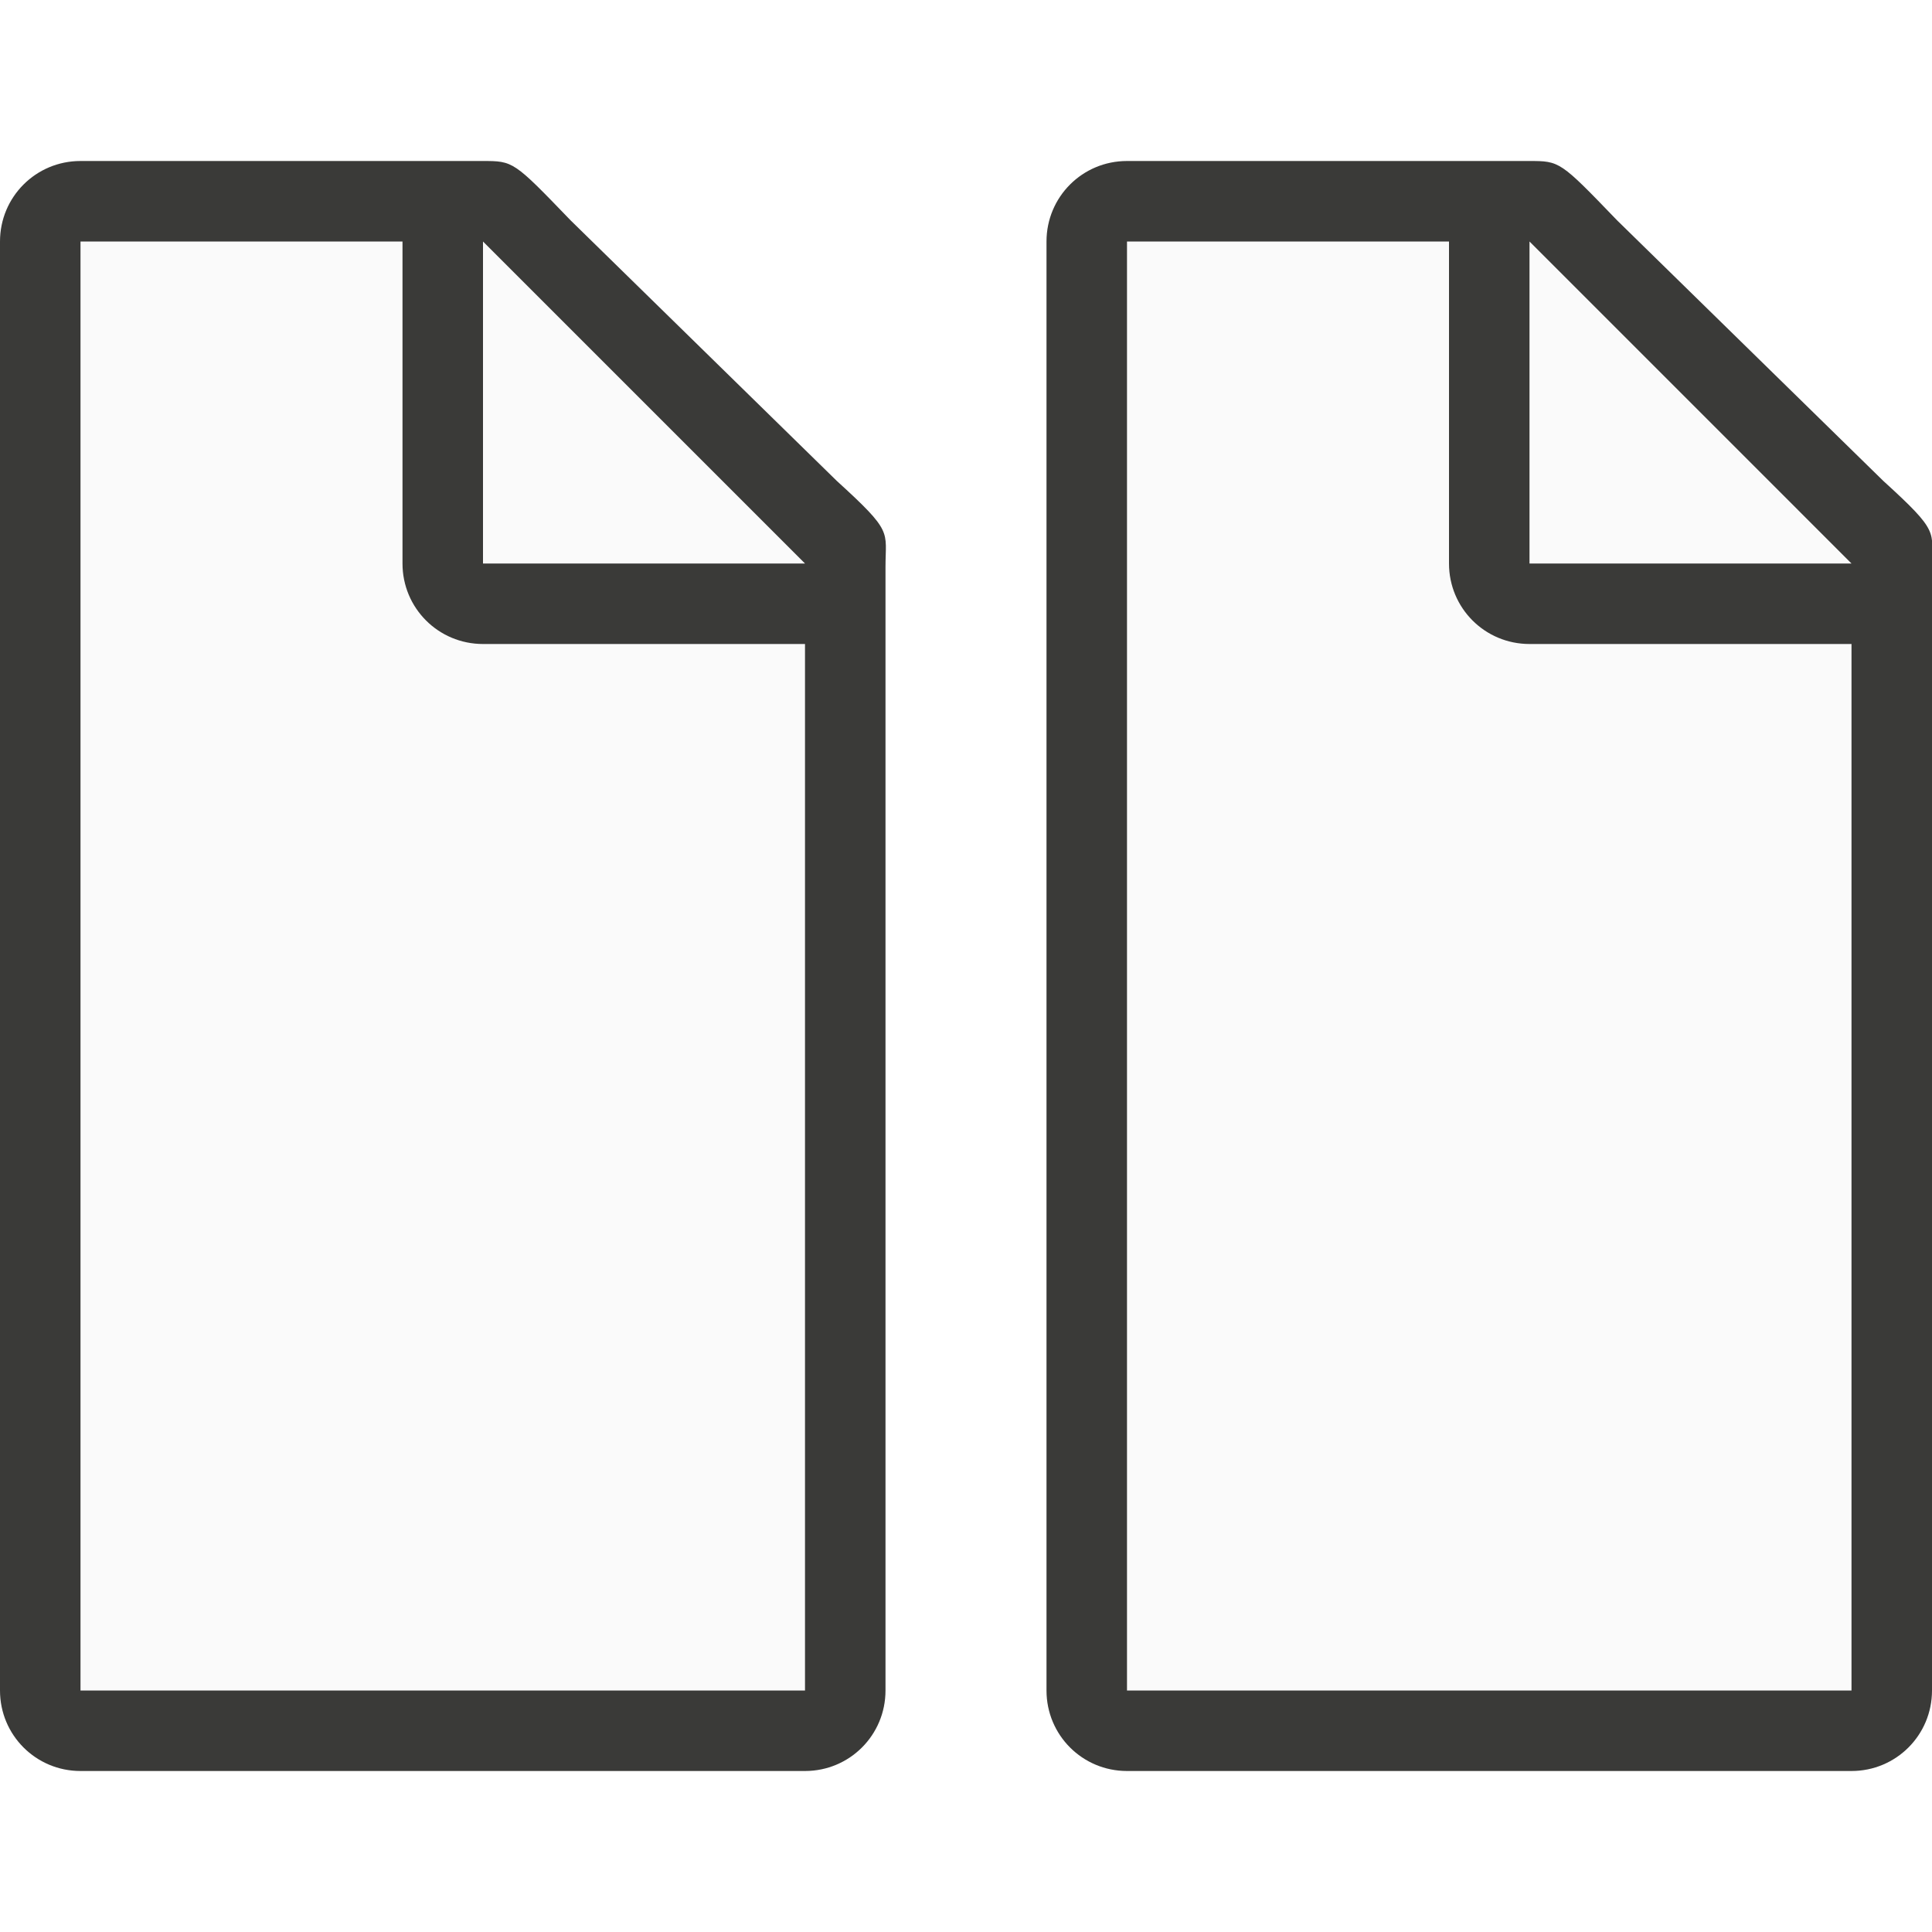
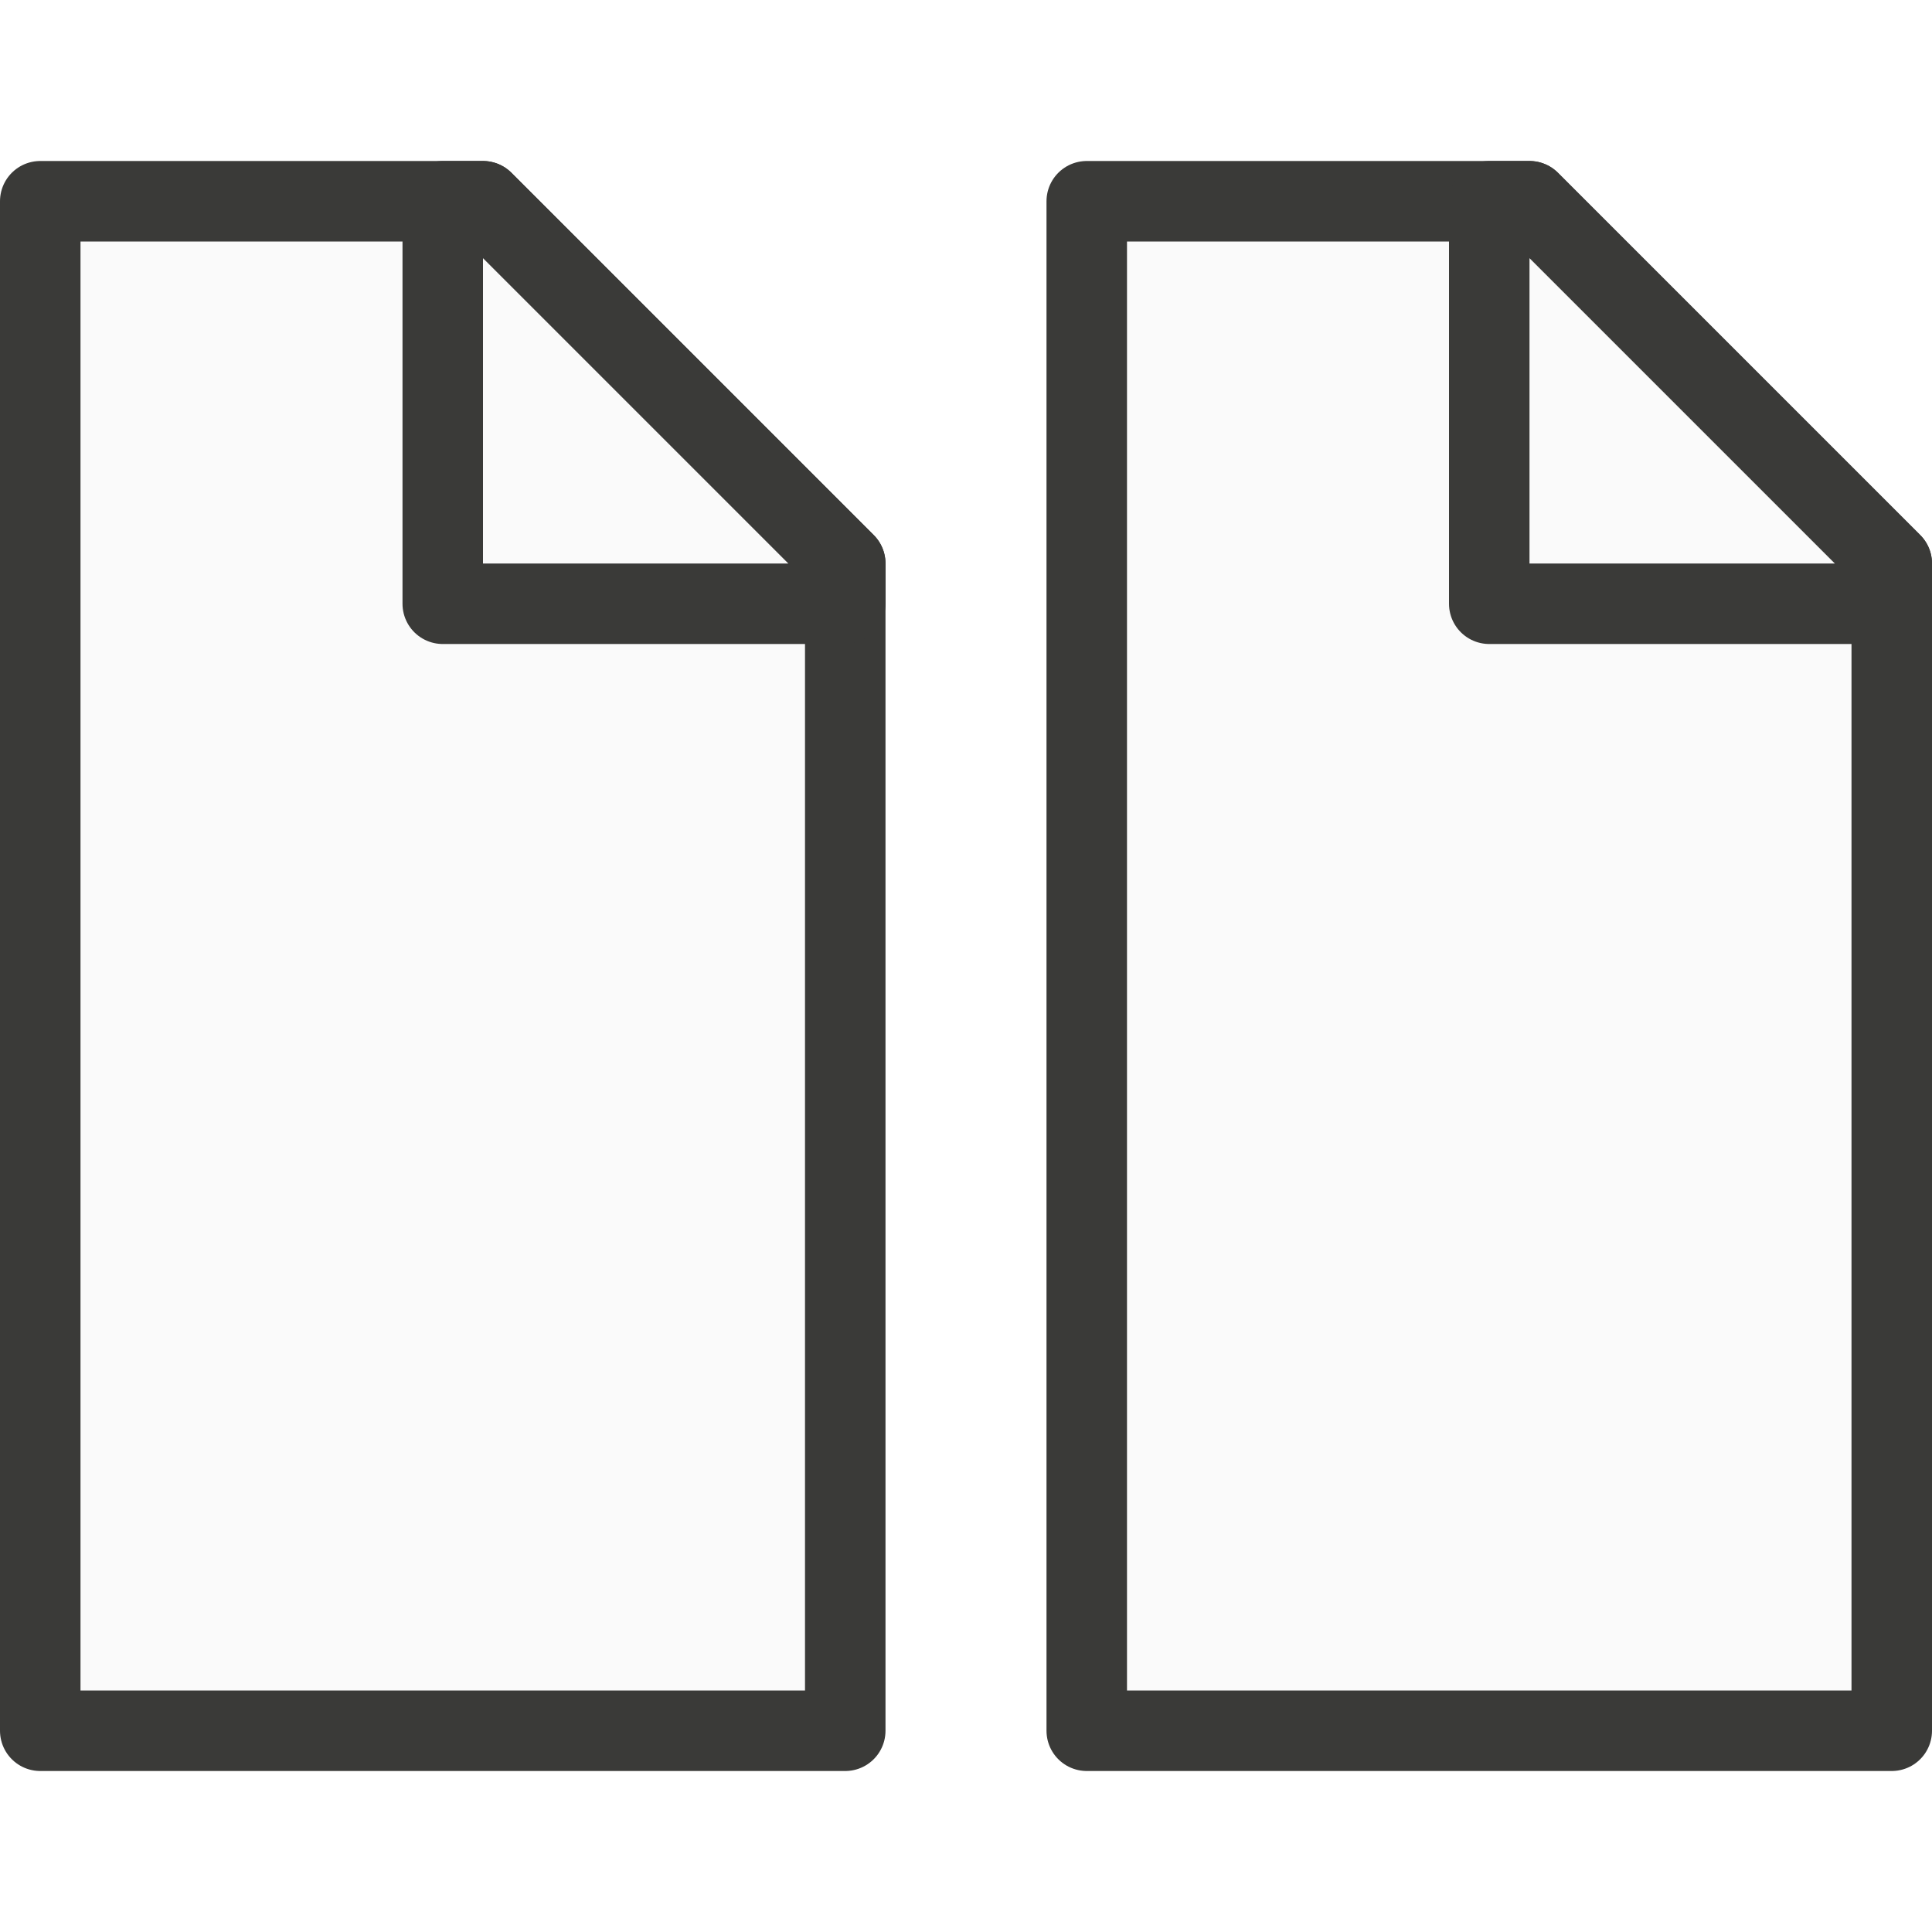
<svg xmlns="http://www.w3.org/2000/svg" viewBox="0 0 24 24">
-   <path d="m14 3v18h9v-14.271l-4-3.729z" fill="#fafafa" />
-   <path d="m14 2c-.554 0-1 .446-1 1v18c0 .554.446 1 1 1h9c.554 0 1-.446 1-1v-10.109-3.641-.208c0-.451.099-.427-.605-1.068l-3.307-3.237c-.71-.737-.711-.737-1.095-.737h-.332-.662zm0 1h4v4c0 .554.446 1 1 1h4v13h-9z" fill="#3a3a38" />
-   <path d="m19 7h4l-4-4z" fill="#fafafa" fill-rule="evenodd" />
-   <path d="m1 3v18h9v-14.271l-4-3.729z" fill="#fafafa" />
-   <path d="m1 2c-.554 0-1 .446-1 1v18c0 .554.446 1 1 1h9c.554 0 1-.446 1-1v-10.109-3.641-.208c0-.451.099-.427-.605-1.068l-3.307-3.237c-.71-.737-.711-.737-1.095-.737h-.332-.662zm0 1h4v4c0 .554.446 1 1 1h4v13h-9z" fill="#3a3a38" />
-   <path d="m6 7h4l-4-4z" fill="#fafafa" fill-rule="evenodd" />
+   <path class="icn icn--area-color" d="m 13.5,21.5 h 10 V 7 L 19,2.5 h -5.5 z" fill="#fafafa" stroke="#3a3a38" stroke-linecap="round" stroke-linejoin="round" />
+   <path class="icn icn--area-color" d="m 18.5,7.5 h 5 V 7 L 19,2.5 h -0.5 z" fill="#fafafa" stroke="#3a3a38" stroke-linecap="round" stroke-linejoin="round" />
+   <path class="icn icn--area-color" d="m 0.5,21.5 h 10 V 7 L 6,2.5 H 0.5 Z" fill="#fafafa" stroke="#3a3a38" stroke-linecap="round" stroke-linejoin="round" />
+   <path class="icn icn--area-color" d="m 5.5,7.5 h 5 V 7 L 6,2.5 H 5.5 Z" fill="#fafafa" stroke="#3a3a38" stroke-linecap="round" stroke-linejoin="round" />
</svg>
